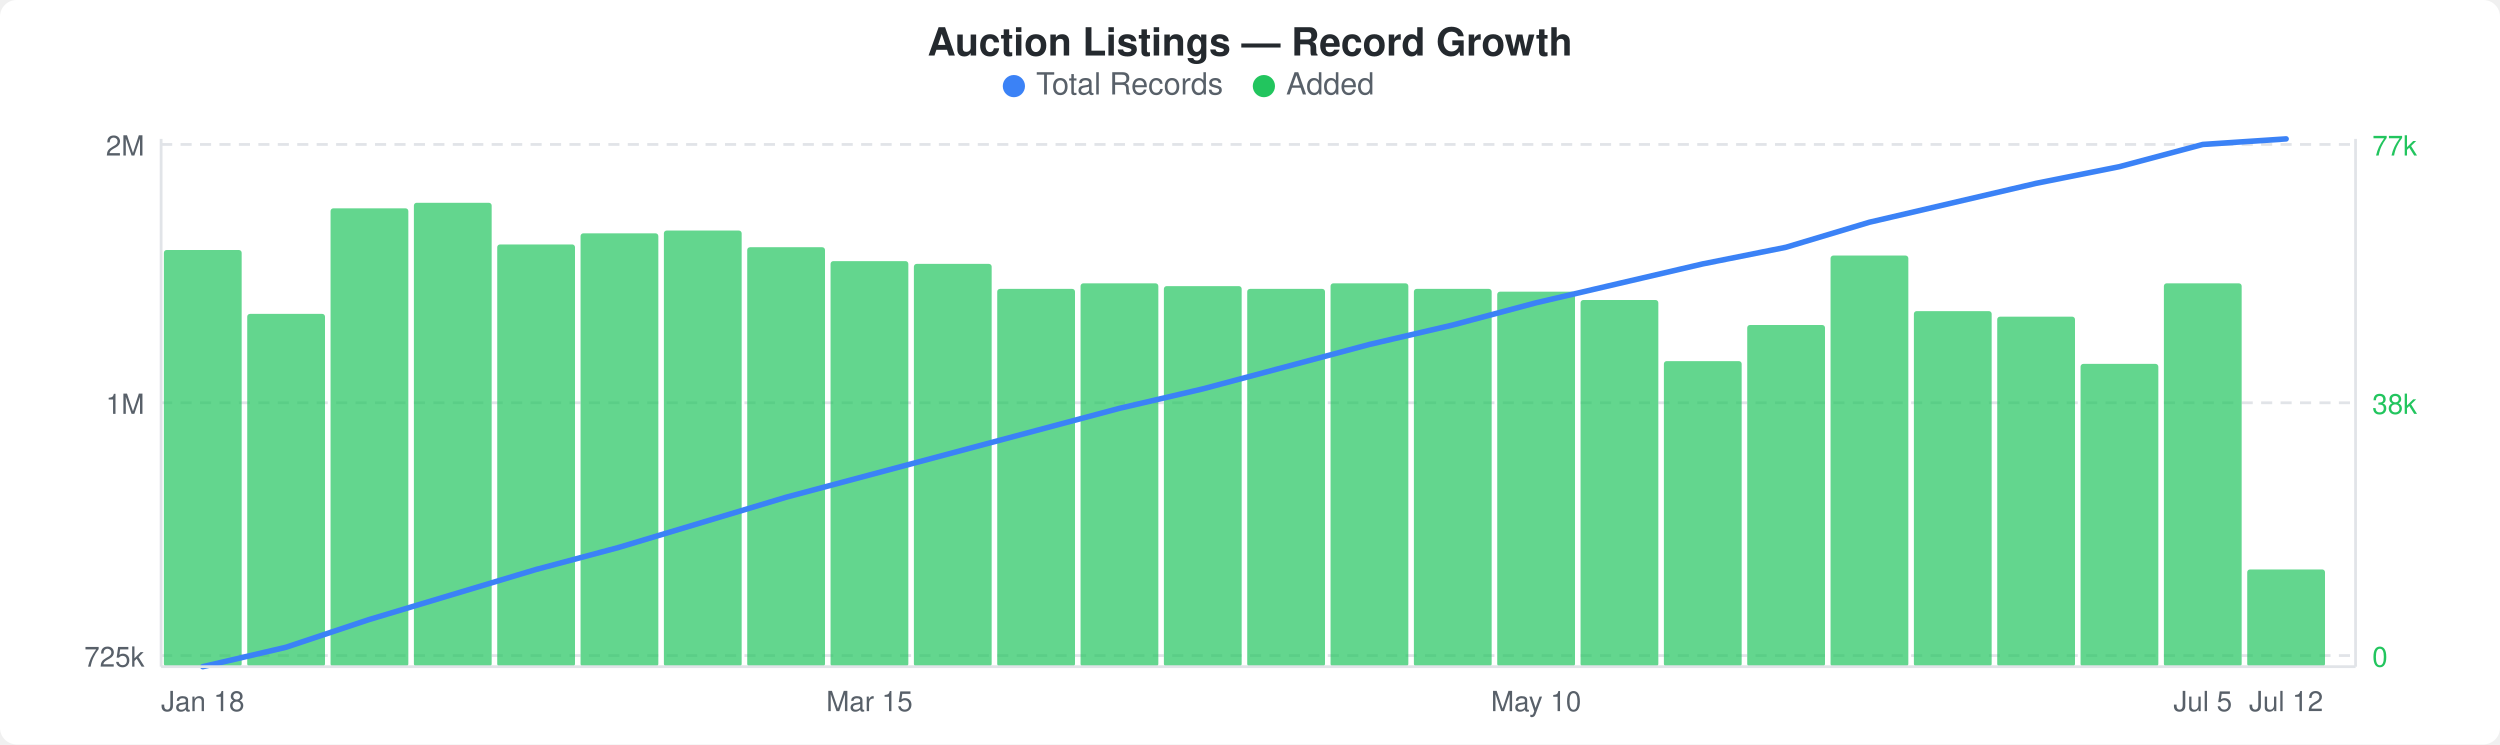
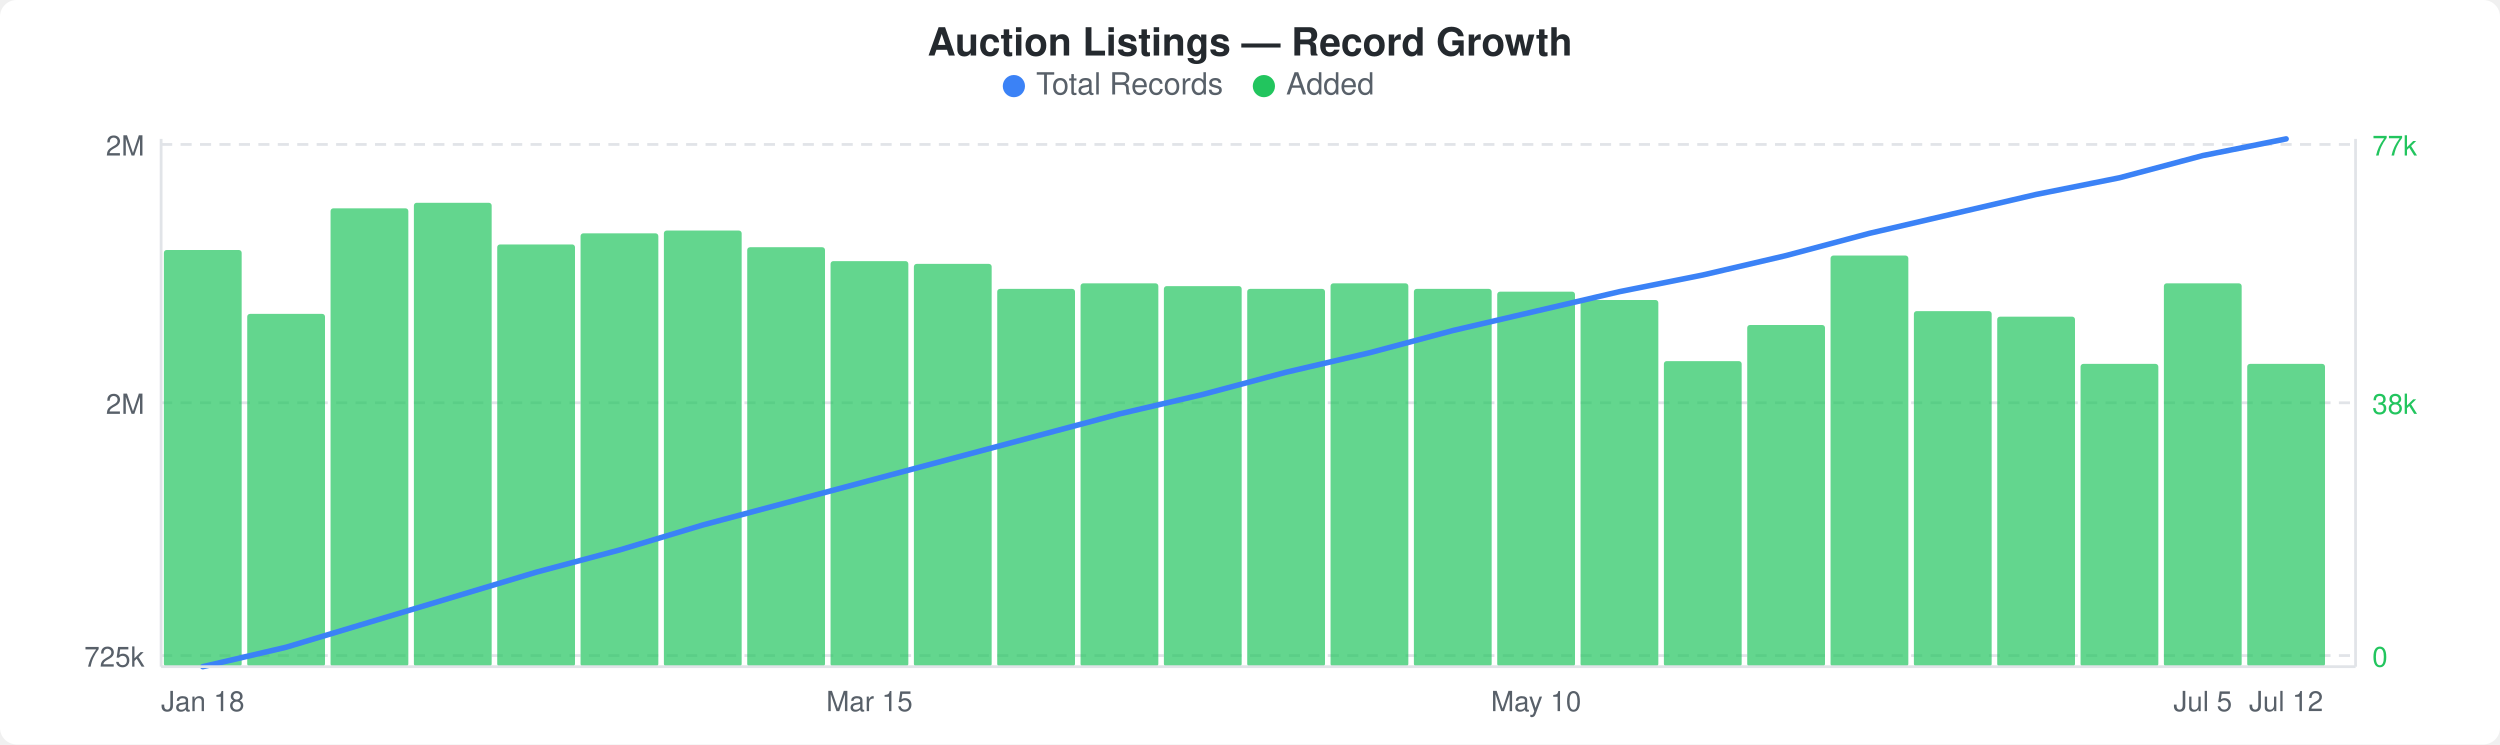
<svg xmlns="http://www.w3.org/2000/svg" width="900" height="268" viewBox="0 0 900 268">
  <rect width="900" height="268" fill="#ffffff" rx="6" ry="6" />
  <text x="450" y="20" text-anchor="middle" font-family="-apple-system, BlinkMacSystemFont, &quot;Segoe UI&quot;, Helvetica, Arial, sans-serif" font-size="14" font-weight="600" fill="#24292e">Auction Listings — Record Growth</text>
  <circle cx="365" cy="31" r="4" fill="#3b82f6" />
  <text x="373" y="34" font-family="-apple-system, BlinkMacSystemFont, &quot;Segoe UI&quot;, Helvetica, Arial, sans-serif" font-size="11" fill="#586069">Total Records</text>
  <circle cx="455" cy="31" r="4" fill="#22c55e" />
  <text x="463" y="34" font-family="-apple-system, BlinkMacSystemFont, &quot;Segoe UI&quot;, Helvetica, Arial, sans-serif" font-size="11" fill="#586069">Added</text>
  <line x1="58" y1="52" x2="848" y2="52" stroke="#e1e4e8" stroke-width="1" stroke-dasharray="4,3" />
  <line x1="58" y1="145" x2="848" y2="145" stroke="#e1e4e8" stroke-width="1" stroke-dasharray="4,3" />
  <line x1="58" y1="236" x2="848" y2="236" stroke="#e1e4e8" stroke-width="1" stroke-dasharray="4,3" />
  <rect x="59" y="90" width="28" height="150" rx="1" fill="#22c55eb3" />
  <rect x="89" y="113" width="28" height="127" rx="1" fill="#22c55eb3" />
  <rect x="119" y="75" width="28" height="165" rx="1" fill="#22c55eb3" />
  <rect x="149" y="73" width="28" height="167" rx="1" fill="#22c55eb3" />
  <rect x="179" y="88" width="28" height="152" rx="1" fill="#22c55eb3" />
  <rect x="209" y="84" width="28" height="156" rx="1" fill="#22c55eb3" />
  <rect x="239" y="83" width="28" height="157" rx="1" fill="#22c55eb3" />
  <rect x="269" y="89" width="28" height="151" rx="1" fill="#22c55eb3" />
  <rect x="299" y="94" width="28" height="146" rx="1" fill="#22c55eb3" />
  <rect x="329" y="95" width="28" height="145" rx="1" fill="#22c55eb3" />
  <rect x="359" y="104" width="28" height="136" rx="1" fill="#22c55eb3" />
  <rect x="389" y="102" width="28" height="138" rx="1" fill="#22c55eb3" />
  <rect x="419" y="103" width="28" height="137" rx="1" fill="#22c55eb3" />
  <rect x="449" y="104" width="28" height="136" rx="1" fill="#22c55eb3" />
  <rect x="479" y="102" width="28" height="138" rx="1" fill="#22c55eb3" />
  <rect x="509" y="104" width="28" height="136" rx="1" fill="#22c55eb3" />
  <rect x="539" y="105" width="28" height="135" rx="1" fill="#22c55eb3" />
  <rect x="569" y="108" width="28" height="132" rx="1" fill="#22c55eb3" />
  <rect x="599" y="130" width="28" height="110" rx="1" fill="#22c55eb3" />
  <rect x="629" y="117" width="28" height="123" rx="1" fill="#22c55eb3" />
  <rect x="659" y="92" width="28" height="148" rx="1" fill="#22c55eb3" />
  <rect x="689" y="112" width="28" height="128" rx="1" fill="#22c55eb3" />
  <rect x="719" y="114" width="28" height="126" rx="1" fill="#22c55eb3" />
  <rect x="749" y="131" width="28" height="109" rx="1" fill="#22c55eb3" />
  <rect x="779" y="102" width="28" height="138" rx="1" fill="#22c55eb3" />
-   <rect x="809" y="205" width="28" height="35" rx="1" fill="#22c55eb3" />
-   <polyline points="73,240 103,233 133,223 163,214 193,205 223,197 253,188 283,179 313,171 343,163 373,155 403,147 433,140 463,132 493,124 523,117 553,109 583,102 613,95 643,89 673,80 703,73 733,66 763,60 793,52 823,50" fill="none" stroke="#3b82f6" stroke-width="2" stroke-linejoin="round" stroke-linecap="round" />
+   <rect x="809" y="131" width="28" height="109" rx="1" fill="#22c55eb3" />
+   <polyline points="73,240 103,233 133,224 163,215 193,206 223,198 253,189 283,181 313,173 343,165 373,157 403,149 433,142 463,134 493,127 523,119 553,112 583,105 613,99 643,92 673,84 703,77 733,70 763,64 793,56 823,50" fill="none" stroke="#3b82f6" stroke-width="2" stroke-linejoin="round" stroke-linecap="round" />
  <text x="52" y="56" text-anchor="end" font-family="-apple-system, BlinkMacSystemFont, &quot;Segoe UI&quot;, Helvetica, Arial, sans-serif" font-size="10" fill="#586069">2M</text>
-   <text x="52" y="149" text-anchor="end" font-family="-apple-system, BlinkMacSystemFont, &quot;Segoe UI&quot;, Helvetica, Arial, sans-serif" font-size="10" fill="#586069">1M</text>
+   <text x="52" y="149" text-anchor="end" font-family="-apple-system, BlinkMacSystemFont, &quot;Segoe UI&quot;, Helvetica, Arial, sans-serif" font-size="10" fill="#586069">2M</text>
  <text x="52" y="240" text-anchor="end" font-family="-apple-system, BlinkMacSystemFont, &quot;Segoe UI&quot;, Helvetica, Arial, sans-serif" font-size="10" fill="#586069">725k</text>
  <text x="854" y="56" text-anchor="start" font-family="-apple-system, BlinkMacSystemFont, &quot;Segoe UI&quot;, Helvetica, Arial, sans-serif" font-size="10" fill="#22c55e">77k</text>
  <text x="854" y="149" text-anchor="start" font-family="-apple-system, BlinkMacSystemFont, &quot;Segoe UI&quot;, Helvetica, Arial, sans-serif" font-size="10" fill="#22c55e">38k</text>
  <text x="854" y="240" text-anchor="start" font-family="-apple-system, BlinkMacSystemFont, &quot;Segoe UI&quot;, Helvetica, Arial, sans-serif" font-size="10" fill="#22c55e">0</text>
  <line x1="58" y1="50" x2="58" y2="240" stroke="#e1e4e8" stroke-width="1" />
  <line x1="58" y1="240" x2="848" y2="240" stroke="#e1e4e8" stroke-width="1" />
  <line x1="848" y1="50" x2="848" y2="240" stroke="#e1e4e8" stroke-width="1" />
  <text x="73" y="256" text-anchor="middle" font-family="-apple-system, BlinkMacSystemFont, &quot;Segoe UI&quot;, Helvetica, Arial, sans-serif" font-size="10" fill="#586069">Jan 18</text>
  <text x="313" y="256" text-anchor="middle" font-family="-apple-system, BlinkMacSystemFont, &quot;Segoe UI&quot;, Helvetica, Arial, sans-serif" font-size="10" fill="#586069">Mar 15</text>
  <text x="553" y="256" text-anchor="middle" font-family="-apple-system, BlinkMacSystemFont, &quot;Segoe UI&quot;, Helvetica, Arial, sans-serif" font-size="10" fill="#586069">May 10</text>
  <text x="793" y="256" text-anchor="middle" font-family="-apple-system, BlinkMacSystemFont, &quot;Segoe UI&quot;, Helvetica, Arial, sans-serif" font-size="10" fill="#586069">Jul 5</text>
  <text x="823" y="256" text-anchor="middle" font-family="-apple-system, BlinkMacSystemFont, &quot;Segoe UI&quot;, Helvetica, Arial, sans-serif" font-size="10" fill="#586069">Jul 12</text>
</svg>
